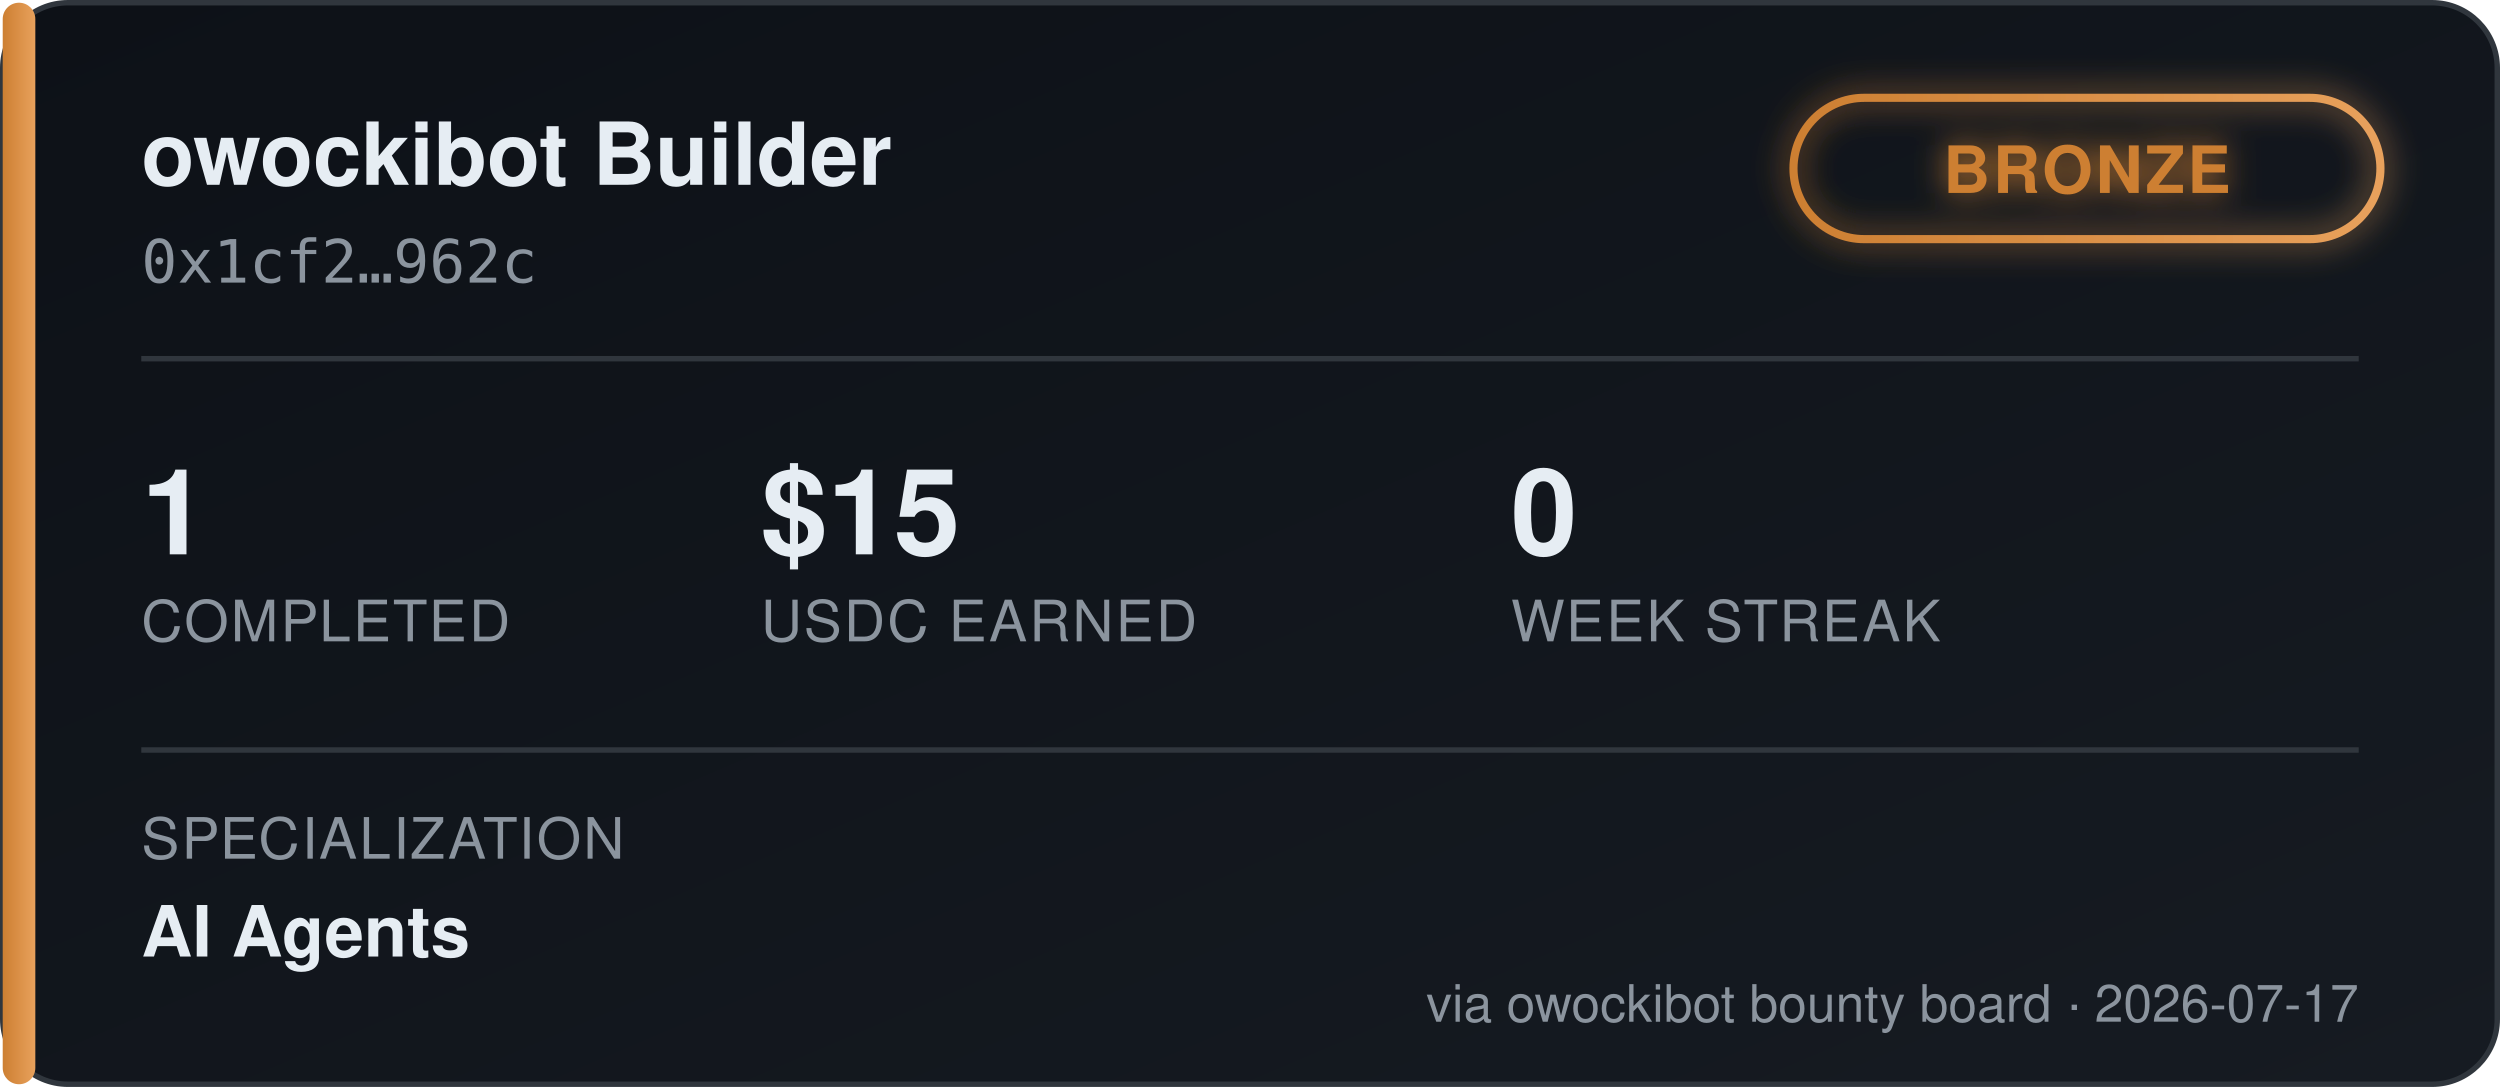
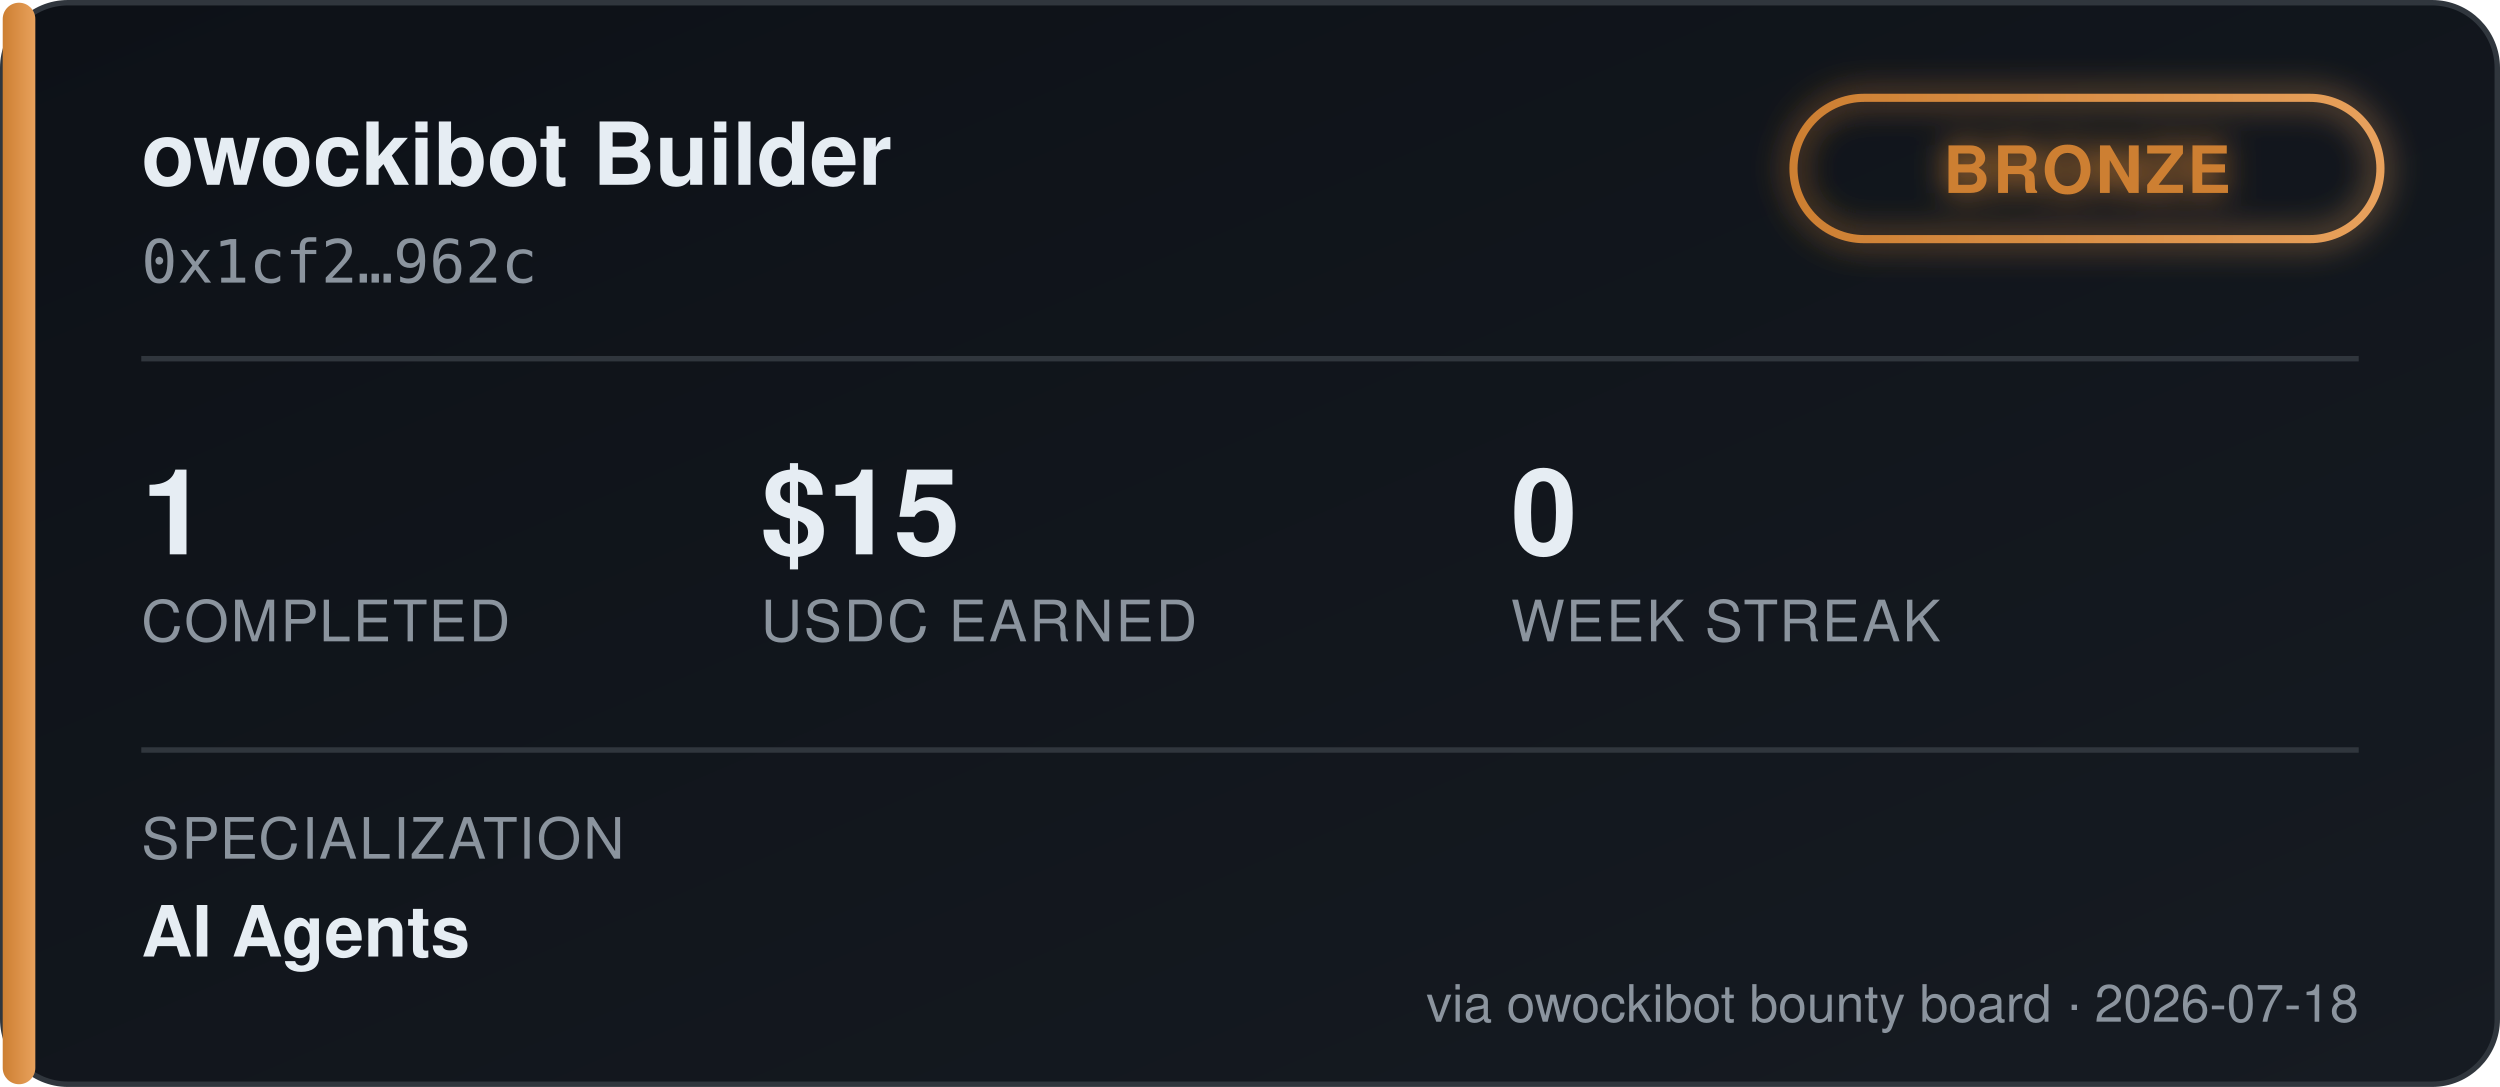
<svg xmlns="http://www.w3.org/2000/svg" width="460" height="200" viewBox="0 0 460 200" font-family="'Segoe UI', Helvetica, Arial, sans-serif">
  <defs>
    <linearGradient id="bgGrad" x1="0" y1="0" x2="1" y2="1">
      <stop offset="0%" stop-color="#0d1117" />
      <stop offset="100%" stop-color="#161b22" />
    </linearGradient>
    <linearGradient id="tierGrad" x1="0" y1="0" x2="1" y2="0">
      <stop offset="0%" stop-color="#cd7f32" />
      <stop offset="100%" stop-color="#e8a15c" />
    </linearGradient>
    <filter id="glow" x="-50%" y="-50%" width="200%" height="200%">
      <feGaussianBlur stdDeviation="3" result="blur" />
      <feMerge>
        <feMergeNode in="blur" />
        <feMergeNode in="SourceGraphic" />
      </feMerge>
    </filter>
  </defs>
  <rect x="0.5" y="0.5" width="459" height="199" rx="12" fill="url(#bgGrad)" stroke="#30363d" />
  <rect x="0.5" y="0.5" width="6" height="199" rx="3" fill="url(#tierGrad)" />
  <text x="26" y="34" fill="#e6edf3" font-size="16" font-weight="700">owockibot Builder</text>
  <text x="26" y="52" fill="#8b949e" font-size="11" font-family="monospace">0x1cf2…962c</text>
  <g transform="translate(330, 18)" filter="url(#glow)">
    <rect x="0" y="0" width="108" height="26" rx="13" fill="none" stroke="url(#tierGrad)" stroke-width="1.5" />
    <text x="54" y="17.5" fill="#cd7f32" font-size="12" font-weight="700" text-anchor="middle" letter-spacing="0.5">BRONZE</text>
  </g>
  <line x1="26" y1="66" x2="434" y2="66" stroke="#30363d" stroke-width="1" />
  <g font-size="22" font-weight="700" fill="#e6edf3">
    <text x="26" y="102">1</text>
    <text x="140" y="102">$15</text>
    <text x="278" y="102">0</text>
  </g>
  <g font-size="10.5" fill="#8b949e" letter-spacing="0.4">
    <text x="26" y="118">COMPLETED</text>
    <text x="140" y="118">USDC EARNED</text>
    <text x="278" y="118">WEEK STREAK</text>
  </g>
  <line x1="26" y1="138" x2="434" y2="138" stroke="#30363d" stroke-width="1" />
  <text x="26" y="158" fill="#8b949e" font-size="10.5" letter-spacing="0.4">SPECIALIZATION</text>
  <text x="26" y="176" fill="#e6edf3" font-size="13" font-weight="600">AI Agents</text>
-   <text x="434" y="188" fill="#8b949e" font-size="9.5" text-anchor="end">via owockibot bounty board · 2026-07-17</text>
+   <text x="434" y="188" fill="#8b949e" font-size="9.5" text-anchor="end">via owockibot bounty board · 2026-07-18</text>
</svg>
